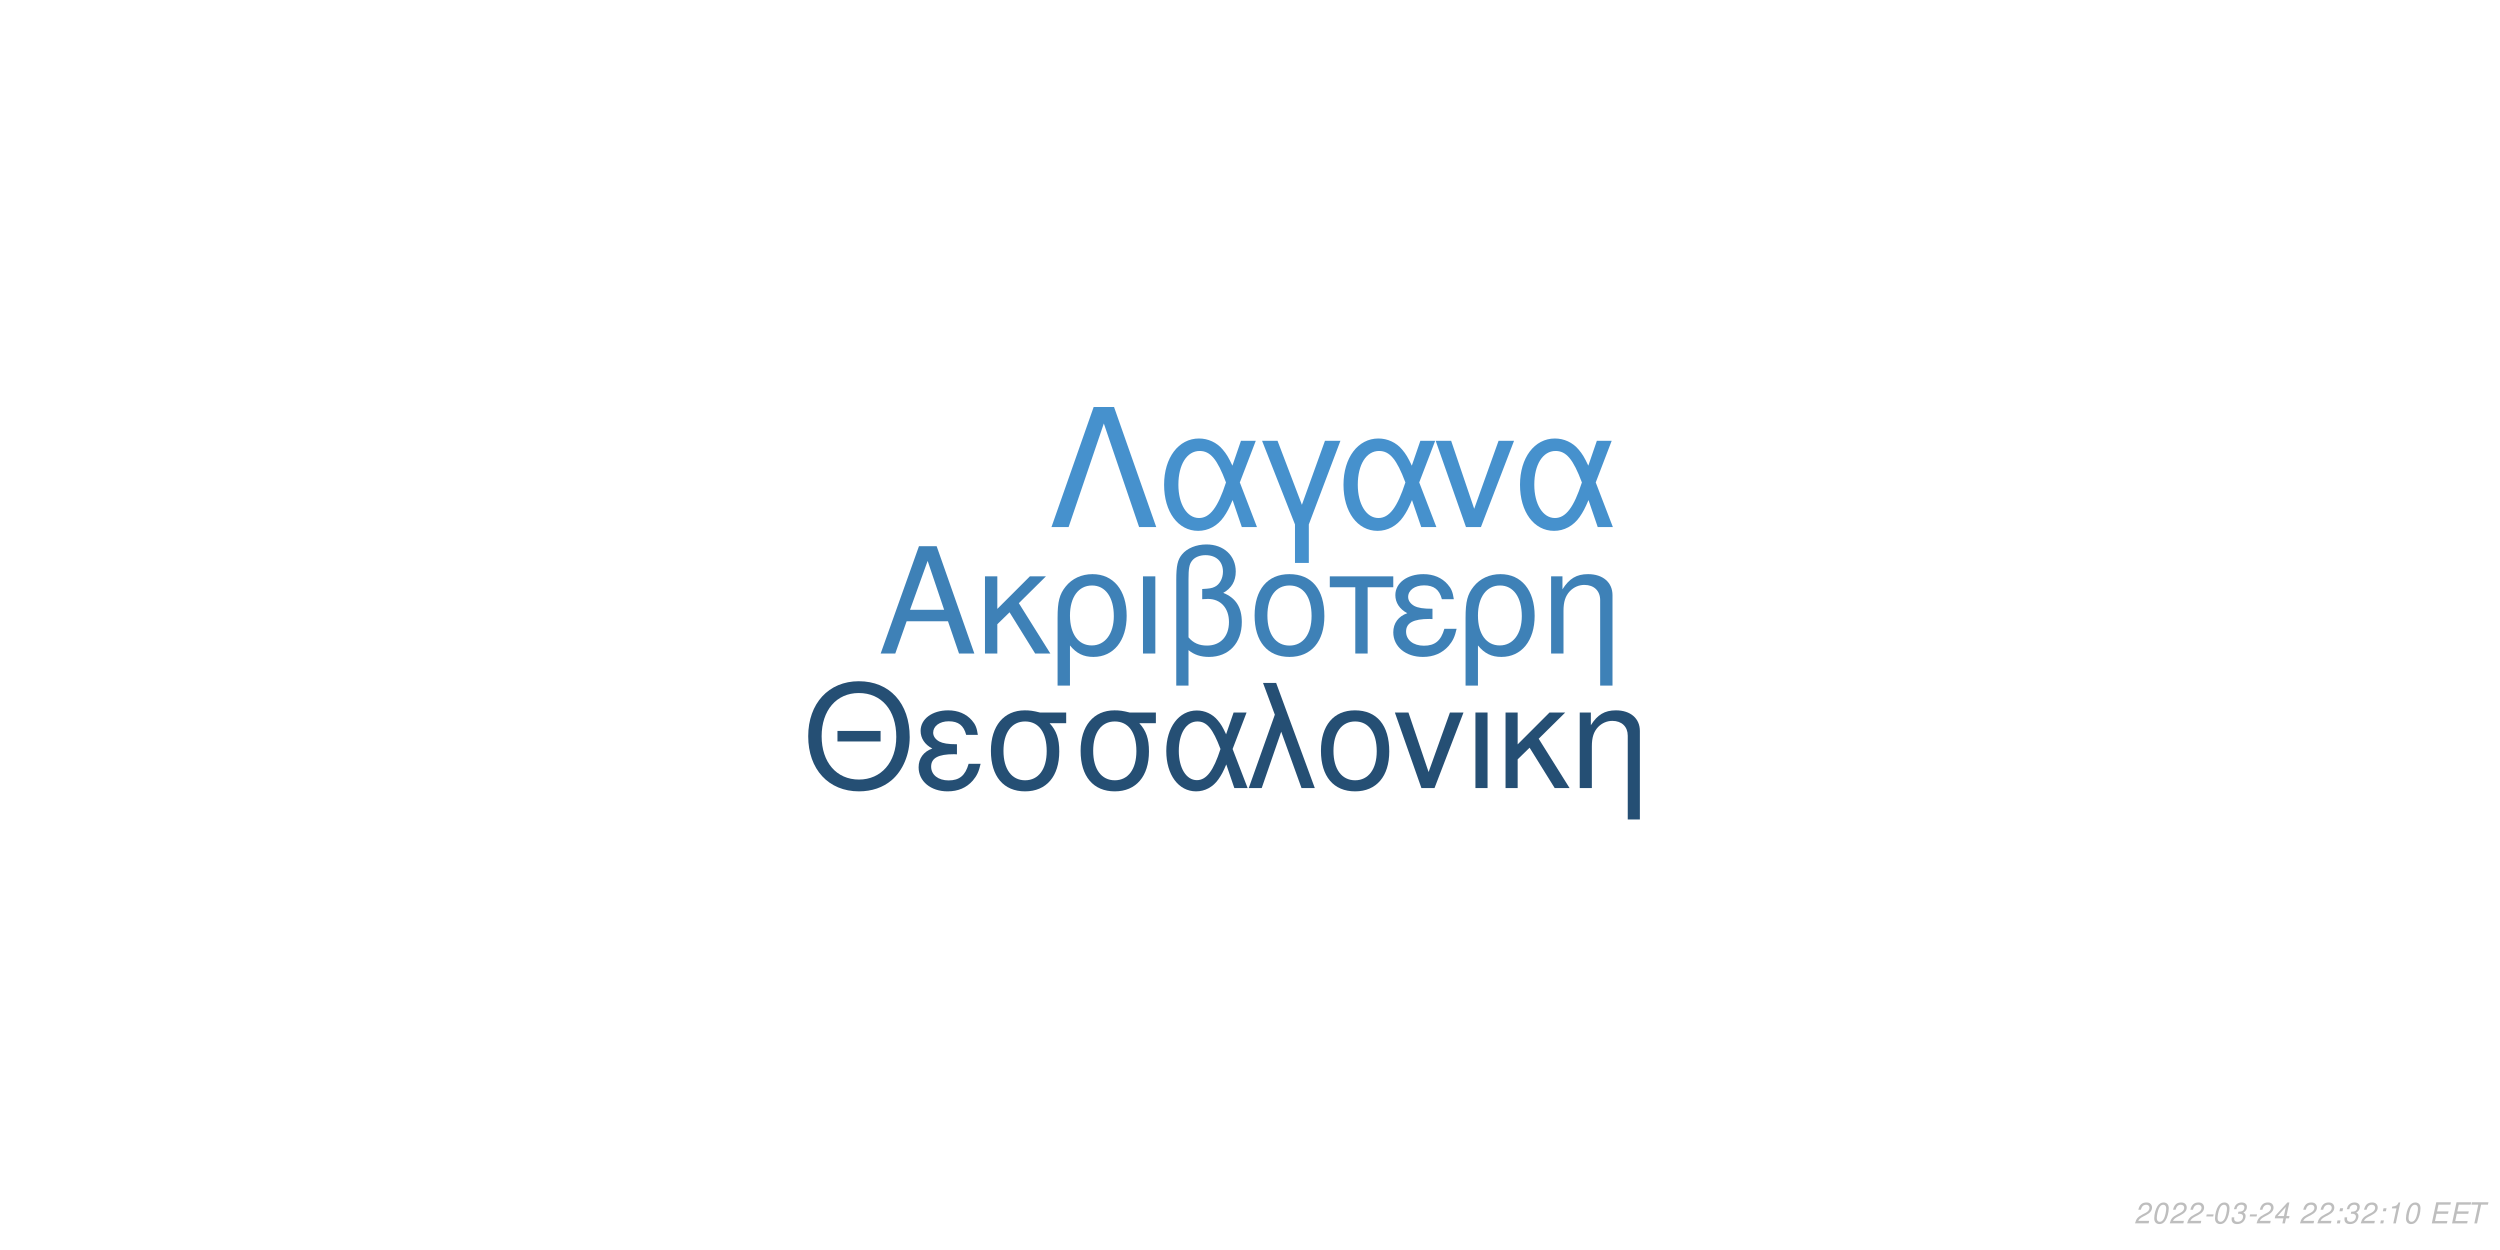
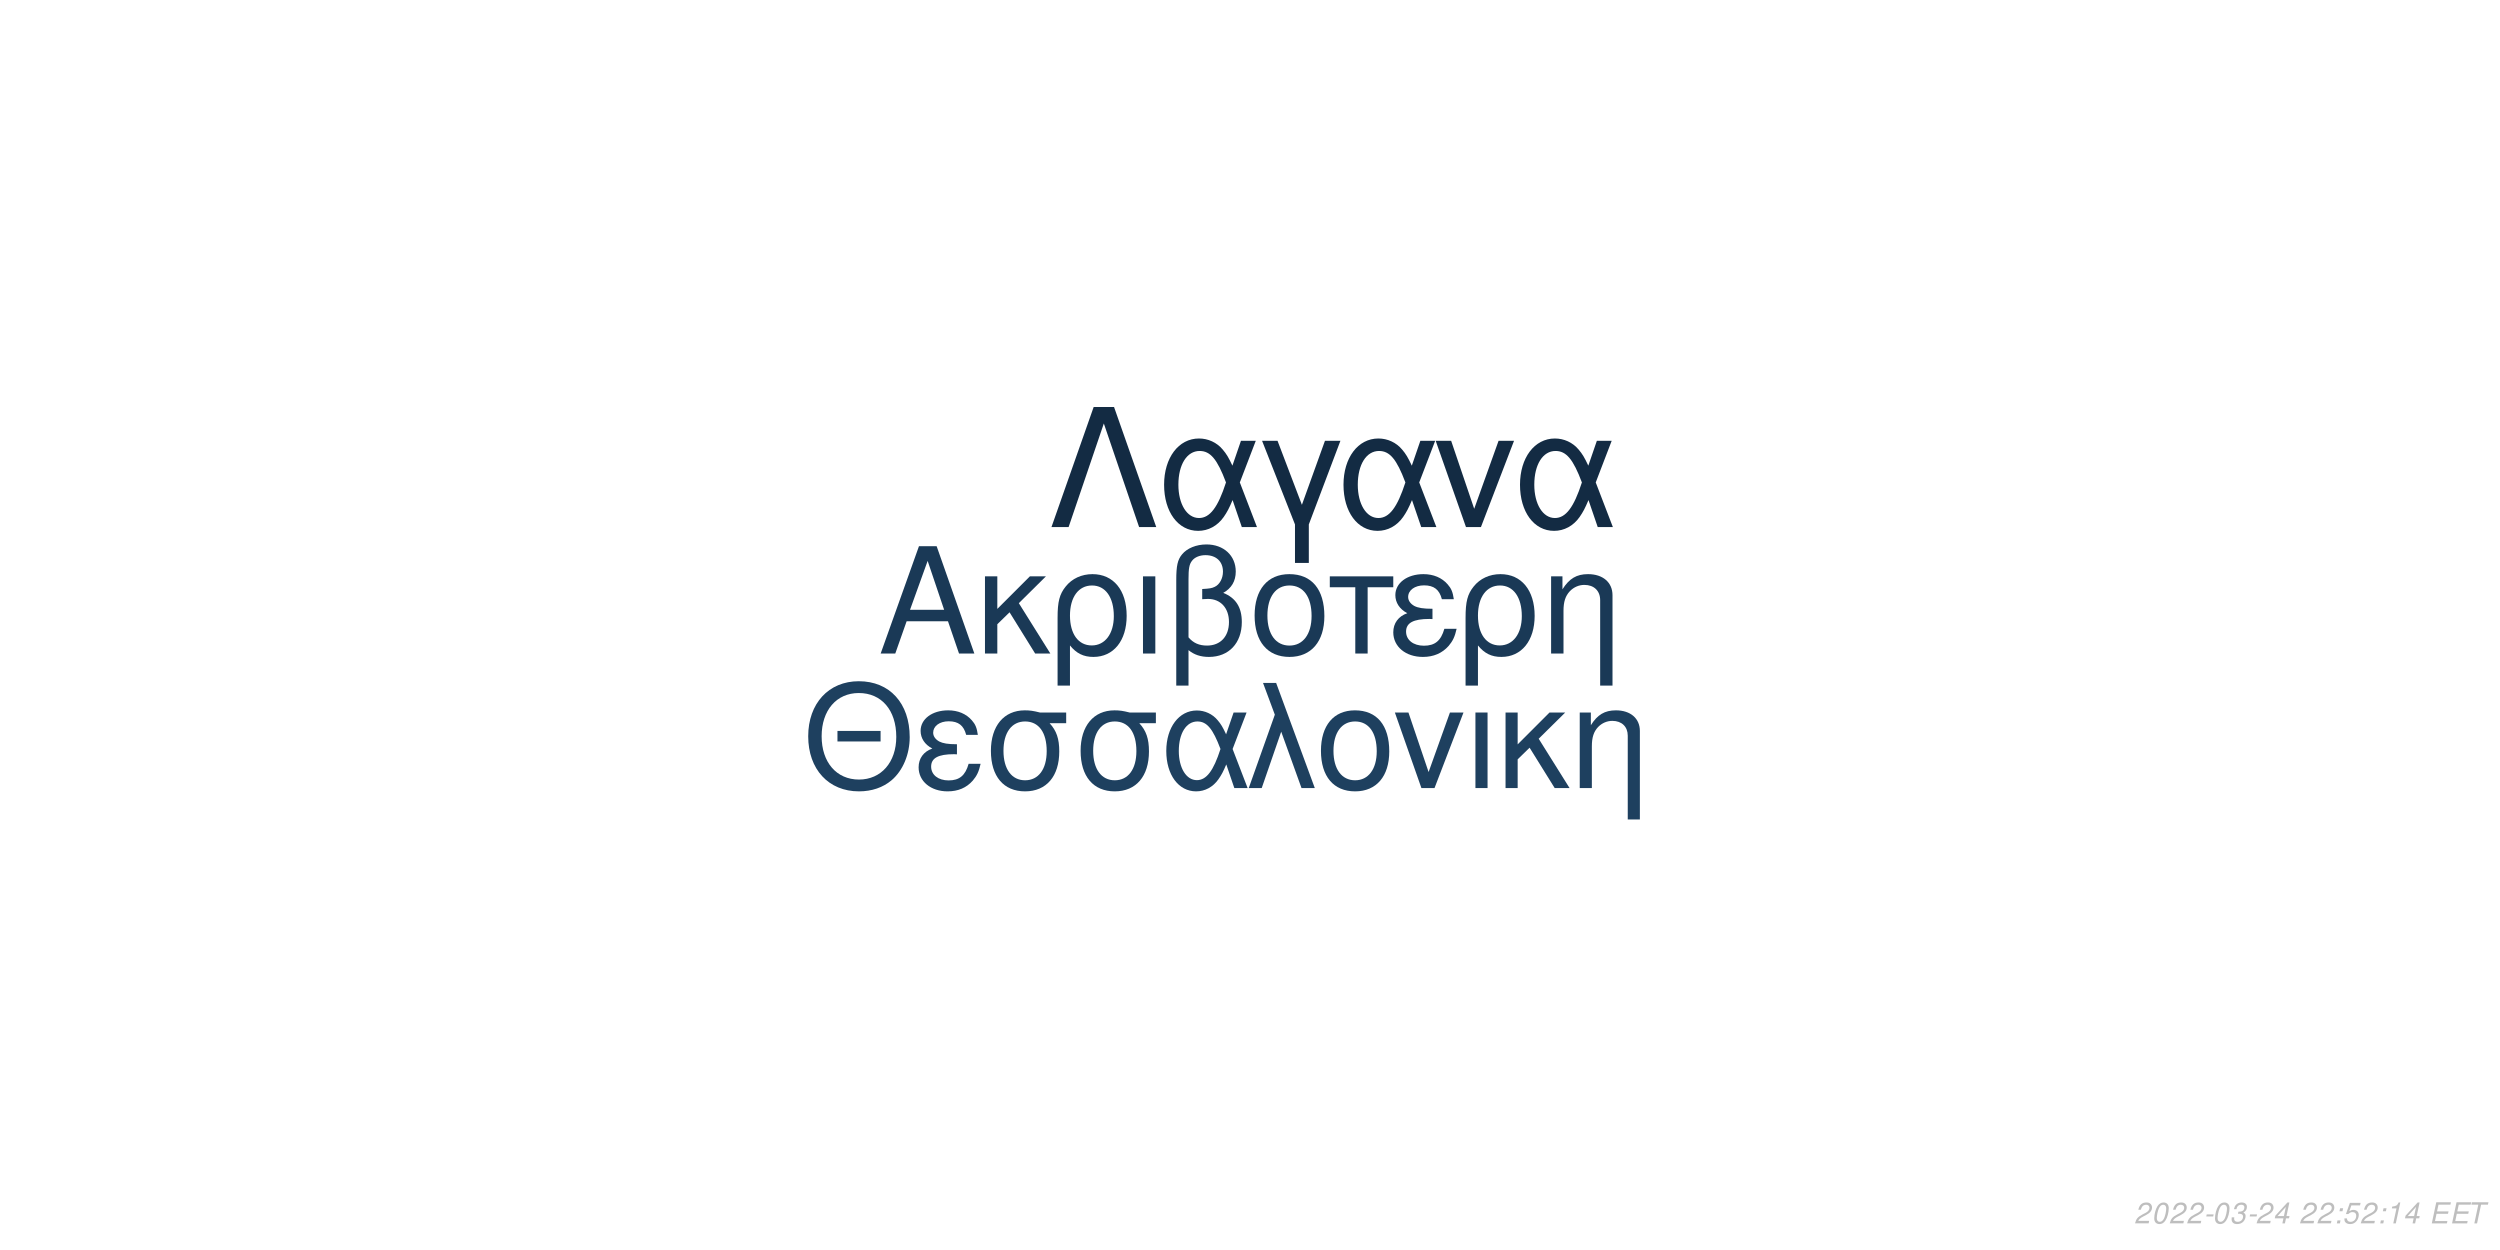
<svg xmlns="http://www.w3.org/2000/svg" xmlns:xlink="http://www.w3.org/1999/xlink" width="864pt" height="432pt" viewBox="0 0 864 432" version="1.1">
  <defs>
    <g>
      <symbol overflow="visible" id="glyph0-0">
        <path style="stroke:none;" d="" />
      </symbol>
      <symbol overflow="visible" id="glyph0-1">
        <path style="stroke:none;" d="M 24.125 -11.141 L 27.938 0 L 33.234 0 L 20.203 -37.094 L 14.094 -37.094 L 0.859 0 L 5.906 0 L 9.828 -11.141 Z M 22.797 -15.109 L 11 -15.109 L 17.094 -32.016 Z M 22.797 -15.109 " />
      </symbol>
      <symbol overflow="visible" id="glyph0-2">
        <path style="stroke:none;" d="M 7.172 -15.422 L 7.172 -26.672 L 2.906 -26.672 L 2.906 0 L 7.172 0 L 7.172 -10.125 L 11.406 -14.25 L 20.25 0 L 25.5 0 L 14.609 -17.406 L 23.969 -26.672 L 18.422 -26.672 Z M 7.172 -15.422 " />
      </symbol>
      <symbol overflow="visible" id="glyph0-3">
        <path style="stroke:none;" d="M 3 11.094 L 7.281 11.094 L 7.281 -2.797 C 9.516 -0.047 11.953 1.172 15.375 1.172 C 22.344 1.172 26.875 -4.422 26.875 -13.031 C 26.875 -21.891 22.297 -27.438 15.062 -27.438 C 11.297 -27.438 7.984 -25.906 5.797 -23.156 C 3.672 -20.516 3 -17.969 3 -12.359 Z M 14.906 -23.516 C 19.547 -23.516 22.438 -19.438 22.438 -12.922 C 22.438 -6.812 19.391 -2.797 14.812 -2.797 C 10.172 -2.797 7.281 -6.766 7.281 -13.125 C 7.281 -19.484 10.234 -23.516 14.906 -23.516 Z M 14.906 -23.516 " />
      </symbol>
      <symbol overflow="visible" id="glyph0-4">
        <path style="stroke:none;" d="M 3.516 0 L 7.781 0 L 7.781 -26.672 L 3.516 -26.672 Z M 3.516 0 " />
      </symbol>
      <symbol overflow="visible" id="glyph0-5">
        <path style="stroke:none;" d="M 4.016 11.094 L 8.25 11.094 L 8.25 -1.172 C 10.172 0.406 12.422 1.172 15.312 1.172 C 22.188 1.172 26.672 -3.609 26.672 -10.891 C 26.672 -15.984 24.578 -19.234 20.25 -20.969 C 23.109 -22.547 24.578 -25.031 24.578 -28.344 C 24.578 -33.844 20.406 -37.703 14.453 -37.703 C 10.938 -37.703 7.734 -36.391 6 -34.25 C 4.484 -32.422 4.016 -30.328 4.016 -25.391 Z M 8.25 -25.656 C 8.25 -29.359 8.5 -30.844 9.469 -32.062 C 10.375 -33.281 12.156 -34 14.094 -34 C 17.812 -34 20.156 -31.812 20.156 -28.297 C 20.156 -25.953 18.984 -23.812 17.297 -23.047 C 16.281 -22.547 15.469 -22.438 12.984 -22.297 L 12.984 -18.781 C 13.734 -18.828 14.344 -18.875 14.969 -18.875 C 19.344 -18.875 22.234 -15.719 22.234 -10.891 C 22.234 -5.906 19.281 -2.75 14.656 -2.75 C 11.953 -2.75 9.922 -3.609 8.25 -5.594 Z M 8.25 -25.656 " />
      </symbol>
      <symbol overflow="visible" id="glyph0-6">
        <path style="stroke:none;" d="M 14.094 -27.438 C 6.562 -27.438 2.094 -22.094 2.094 -13.125 C 2.094 -4.125 6.562 1.172 14.141 1.172 C 21.672 1.172 26.203 -4.172 26.203 -12.922 C 26.203 -22.188 21.828 -27.438 14.094 -27.438 Z M 14.141 -23.516 C 18.938 -23.516 21.781 -19.594 21.781 -12.984 C 21.781 -6.672 18.828 -2.75 14.141 -2.75 C 9.422 -2.75 6.516 -6.672 6.516 -13.125 C 6.516 -19.594 9.422 -23.516 14.141 -23.516 Z M 14.141 -23.516 " />
      </symbol>
      <symbol overflow="visible" id="glyph0-7">
        <path style="stroke:none;" d="M 7.891 0 L 12.156 0 L 12.156 -22.906 L 21.016 -22.906 L 21.016 -26.672 L -0.922 -26.672 L -0.922 -22.906 L 7.891 -22.906 Z M 7.891 0 " />
      </symbol>
      <symbol overflow="visible" id="glyph0-8">
        <path style="stroke:none;" d="M 14.562 -15.469 C 11.344 -15.469 9.562 -15.781 8.297 -16.438 C 6.922 -17.203 6.156 -18.328 6.156 -19.547 C 6.156 -21.891 8.453 -23.562 11.656 -23.562 C 15.062 -23.562 16.953 -22.094 17.812 -18.781 L 21.938 -18.781 C 21.578 -21.266 21.062 -22.5 19.797 -23.922 C 17.812 -26.203 14.906 -27.438 11.453 -27.438 C 5.797 -27.438 1.734 -24.375 1.734 -20.203 C 1.734 -17.609 3.156 -15.375 5.859 -13.938 C 2.797 -12.875 1.016 -10.484 1.016 -7.328 C 1.016 -2.391 5.297 1.172 11.25 1.172 C 14.969 1.172 17.906 -0.109 20.156 -2.641 C 21.578 -4.328 22.297 -5.797 22.906 -8.547 L 18.672 -8.547 C 17.5 -4.422 15.422 -2.703 11.609 -2.703 C 7.938 -2.703 5.438 -4.688 5.438 -7.578 C 5.438 -10.578 7.938 -11.953 13.484 -11.953 C 13.641 -11.953 14.094 -11.953 14.562 -11.906 Z M 14.562 -15.469 " />
      </symbol>
      <symbol overflow="visible" id="glyph0-9">
        <path style="stroke:none;" d="M 3.562 -26.672 L 3.562 0 L 7.844 0 L 7.844 -14.703 C 7.844 -17.906 8.5 -19.891 10.031 -21.531 C 11.406 -22.953 13.188 -23.719 15.062 -23.719 C 18.375 -23.719 20.516 -21.672 20.516 -18.469 L 20.516 11.094 L 24.781 11.094 L 24.781 -20.156 C 24.781 -24.578 21.469 -27.438 16.328 -27.438 C 12.359 -27.438 9.828 -25.906 7.484 -22.188 L 7.484 -26.672 Z M 3.562 -26.672 " />
      </symbol>
      <symbol overflow="visible" id="glyph1-0">
        <path style="stroke:none;" d="" />
      </symbol>
      <symbol overflow="visible" id="glyph1-1">
        <path style="stroke:none;" d="M 26.859 -19.734 L 11.953 -19.734 L 11.953 -16.094 L 26.859 -16.094 Z M 19.328 -36.922 C 8.922 -36.922 1.844 -29.25 1.844 -17.891 C 1.844 -6.484 8.875 1.141 19.391 1.141 C 23.812 1.141 27.703 -0.203 30.641 -2.688 C 34.578 -6.031 36.922 -11.656 36.922 -17.594 C 36.922 -29.297 30 -36.922 19.328 -36.922 Z M 19.328 -32.844 C 27.203 -32.844 32.281 -26.906 32.281 -17.688 C 32.281 -8.922 27.062 -2.938 19.391 -2.938 C 11.609 -2.938 6.484 -8.922 6.484 -17.891 C 6.484 -26.859 11.609 -32.844 19.328 -32.844 Z M 19.328 -32.844 " />
      </symbol>
      <symbol overflow="visible" id="glyph1-2">
        <path style="stroke:none;" d="M 14.25 -15.141 C 11.109 -15.141 9.375 -15.453 8.125 -16.094 C 6.781 -16.844 6.031 -17.938 6.031 -19.141 C 6.031 -21.422 8.266 -23.078 11.406 -23.078 C 14.75 -23.078 16.594 -21.625 17.438 -18.391 L 21.469 -18.391 C 21.125 -20.828 20.625 -22.031 19.391 -23.422 C 17.438 -25.656 14.594 -26.859 11.219 -26.859 C 5.688 -26.859 1.688 -23.875 1.688 -19.781 C 1.688 -17.234 3.094 -15.047 5.734 -13.656 C 2.734 -12.609 1 -10.266 1 -7.172 C 1 -2.344 5.188 1.141 11.016 1.141 C 14.656 1.141 17.547 -0.094 19.734 -2.594 C 21.125 -4.234 21.828 -5.688 22.422 -8.375 L 18.281 -8.375 C 17.141 -4.328 15.094 -2.641 11.359 -2.641 C 7.766 -2.641 5.328 -4.578 5.328 -7.422 C 5.328 -10.359 7.766 -11.703 13.203 -11.703 C 13.359 -11.703 13.797 -11.703 14.25 -11.656 Z M 14.25 -15.141 " />
      </symbol>
      <symbol overflow="visible" id="glyph1-3">
        <path style="stroke:none;" d="M 29 -26.109 L 19.938 -26.109 C 17.594 -26.703 16.438 -26.859 14.703 -26.859 C 7.469 -26.859 2.984 -21.469 2.984 -12.859 C 2.984 -4.031 7.375 1.141 14.797 1.141 C 22.172 1.141 26.609 -4.078 26.609 -12.656 C 26.609 -17.047 25.656 -19.828 23.266 -22.422 L 29 -22.422 Z M 14.797 -23.016 C 19.531 -23.016 22.266 -19.234 22.266 -12.75 C 22.266 -6.531 19.438 -2.688 14.797 -2.688 C 10.172 -2.688 7.328 -6.531 7.328 -12.859 C 7.328 -19.188 10.172 -23.016 14.797 -23.016 Z M 14.797 -23.016 " />
      </symbol>
      <symbol overflow="visible" id="glyph1-4">
        <path style="stroke:none;" d="M 29.344 -26.109 L 24.859 -26.109 L 22.266 -18.578 C 21.125 -21.031 20.484 -22.125 19.328 -23.469 C 17.547 -25.609 14.906 -26.812 12.156 -26.812 C 5.984 -26.812 1.594 -20.984 1.594 -12.812 C 1.594 -4.578 5.828 1.141 11.906 1.141 C 14.953 1.141 17.734 -0.344 19.625 -3.047 C 20.672 -4.531 21.281 -5.688 22.328 -8.172 L 25.109 0 L 29.703 0 L 24.516 -13.5 Z M 20.328 -13.5 C 17.891 -5.922 15.453 -2.734 12.156 -2.734 C 8.516 -2.734 5.922 -6.922 5.922 -12.812 C 5.922 -18.938 8.516 -23.016 12.359 -23.016 C 15.594 -23.016 17.688 -20.531 20.328 -13.5 Z M 20.328 -13.5 " />
      </symbol>
      <symbol overflow="visible" id="glyph1-5">
        <path style="stroke:none;" d="M 1.094 0 L 5.578 0 L 12.312 -19.484 L 19.328 0 L 23.922 0 L 10.562 -36.328 L 6.031 -36.328 L 10.109 -25.359 Z M 1.094 0 " />
      </symbol>
      <symbol overflow="visible" id="glyph1-6">
        <path style="stroke:none;" d="M 13.797 -26.859 C 6.422 -26.859 2.047 -21.625 2.047 -12.859 C 2.047 -4.031 6.422 1.141 13.859 1.141 C 21.234 1.141 25.656 -4.078 25.656 -12.656 C 25.656 -21.719 21.375 -26.859 13.797 -26.859 Z M 13.859 -23.016 C 18.531 -23.016 21.328 -19.188 21.328 -12.703 C 21.328 -6.531 18.438 -2.688 13.859 -2.688 C 9.219 -2.688 6.375 -6.531 6.375 -12.859 C 6.375 -19.188 9.219 -23.016 13.859 -23.016 Z M 13.859 -23.016 " />
      </symbol>
      <symbol overflow="visible" id="glyph1-7">
        <path style="stroke:none;" d="M 14.297 0 L 24.312 -26.109 L 19.625 -26.109 L 12.25 -5.531 L 5.281 -26.109 L 0.594 -26.109 L 9.766 0 Z M 14.297 0 " />
      </symbol>
      <symbol overflow="visible" id="glyph1-8">
        <path style="stroke:none;" d="M 3.438 0 L 7.625 0 L 7.625 -26.109 L 3.438 -26.109 Z M 3.438 0 " />
      </symbol>
      <symbol overflow="visible" id="glyph1-9">
        <path style="stroke:none;" d="M 7.031 -15.094 L 7.031 -26.109 L 2.844 -26.109 L 2.844 0 L 7.031 0 L 7.031 -9.922 L 11.156 -13.953 L 19.828 0 L 24.969 0 L 14.297 -17.047 L 23.469 -26.109 L 18.031 -26.109 Z M 7.031 -15.094 " />
      </symbol>
      <symbol overflow="visible" id="glyph1-10">
        <path style="stroke:none;" d="M 3.484 -26.109 L 3.484 0 L 7.672 0 L 7.672 -14.406 C 7.672 -17.547 8.328 -19.484 9.812 -21.078 C 11.156 -22.469 12.906 -23.219 14.75 -23.219 C 17.984 -23.219 20.078 -21.234 20.078 -18.094 L 20.078 10.859 L 24.266 10.859 L 24.266 -19.734 C 24.266 -24.062 21.031 -26.859 16 -26.859 C 12.109 -26.859 9.609 -25.359 7.328 -21.719 L 7.328 -26.109 Z M 3.484 -26.109 " />
      </symbol>
      <symbol overflow="visible" id="glyph2-0">
        <path style="stroke:none;" d="" />
      </symbol>
      <symbol overflow="visible" id="glyph2-1">
        <path style="stroke:none;" d="M 22.531 -41.484 L 15.484 -41.484 L 0.906 0 L 6.828 0 L 19 -35.797 L 31.188 0 L 37.109 0 Z M 22.531 -41.484 " />
      </symbol>
      <symbol overflow="visible" id="glyph2-2">
        <path style="stroke:none;" d="M 33.516 -29.812 L 28.391 -29.812 L 25.438 -21.219 C 24.125 -24.016 23.391 -25.266 22.078 -26.797 C 20.031 -29.25 17.016 -30.609 13.891 -30.609 C 6.828 -30.609 1.828 -23.953 1.828 -14.625 C 1.828 -5.234 6.656 1.312 13.594 1.312 C 17.078 1.312 20.266 -0.391 22.422 -3.469 C 23.609 -5.172 24.297 -6.484 25.5 -9.328 L 28.688 0 L 33.922 0 L 28 -15.422 Z M 23.219 -15.422 C 20.422 -6.766 17.641 -3.125 13.891 -3.125 C 9.734 -3.125 6.766 -7.906 6.766 -14.625 C 6.766 -21.625 9.734 -26.297 14.109 -26.297 C 17.812 -26.297 20.203 -23.453 23.219 -15.422 Z M 23.219 -15.422 " />
      </symbol>
      <symbol overflow="visible" id="glyph2-3">
        <path style="stroke:none;" d="M 12.062 12.406 L 16.844 12.406 L 16.844 -0.906 L 27.766 -29.812 L 22.422 -29.812 L 14.453 -7.688 L 6.031 -29.812 L 0.688 -29.812 L 12.062 -0.906 Z M 12.062 12.406 " />
      </symbol>
      <symbol overflow="visible" id="glyph2-4">
        <path style="stroke:none;" d="M 16.328 0 L 27.766 -29.812 L 22.422 -29.812 L 14 -6.312 L 6.031 -29.812 L 0.688 -29.812 L 11.156 0 Z M 16.328 0 " />
      </symbol>
      <symbol overflow="visible" id="glyph3-0">
        <path style="stroke:none;" d="" />
      </symbol>
      <symbol overflow="visible" id="glyph3-1">
        <path style="stroke:none;" d="M 5.234 -0.875 L 1.469 -0.875 C 1.641 -1.375 2.203 -1.891 3.109 -2.344 L 4.234 -2.938 C 5.562 -3.625 6.219 -4.469 6.219 -5.484 C 6.219 -5.938 6.062 -6.359 5.797 -6.656 C 5.469 -7.047 4.984 -7.234 4.312 -7.234 C 2.766 -7.234 1.891 -6.453 1.484 -4.734 L 2.375 -4.734 C 2.484 -5.188 2.609 -5.484 2.797 -5.75 C 3.094 -6.203 3.609 -6.453 4.188 -6.453 C 4.891 -6.453 5.344 -6.031 5.344 -5.375 C 5.344 -4.703 4.859 -4.094 4.016 -3.656 L 2.984 -3.125 C 1.234 -2.188 0.797 -1.656 0.344 -0.016 L 5.047 -0.016 Z M 5.234 -0.875 " />
      </symbol>
      <symbol overflow="visible" id="glyph3-2">
        <path style="stroke:none;" d="M 4.203 -7.234 C 3.375 -7.234 2.688 -6.812 2.125 -5.984 C 1.484 -5.047 0.984 -3.188 0.984 -1.734 C 0.984 -1.109 1.172 -0.562 1.484 -0.266 C 1.797 0.047 2.281 0.234 2.766 0.234 C 3.625 0.234 4.281 -0.156 4.859 -1.016 C 5.516 -1.953 6 -3.797 6 -5.266 C 6 -6.5 5.328 -7.234 4.203 -7.234 Z M 4.094 -6.453 C 4.734 -6.453 5.125 -5.984 5.125 -5.156 C 5.125 -4.203 4.781 -2.625 4.406 -1.812 C 3.984 -0.938 3.516 -0.547 2.875 -0.547 C 2.25 -0.547 1.875 -1.031 1.875 -1.828 C 1.875 -2.797 2.203 -4.344 2.594 -5.203 C 2.984 -6.047 3.453 -6.453 4.094 -6.453 Z M 4.094 -6.453 " />
      </symbol>
      <symbol overflow="visible" id="glyph3-3">
        <path style="stroke:none;" d="M 3.516 -3.125 L 1.125 -3.125 L 0.969 -2.406 L 3.359 -2.406 Z M 3.516 -3.125 " />
      </symbol>
      <symbol overflow="visible" id="glyph3-4">
        <path style="stroke:none;" d="M 2.922 -3.312 C 3.125 -3.344 3.234 -3.344 3.375 -3.344 C 4.203 -3.344 4.688 -3 4.688 -2.406 C 4.688 -1.312 3.906 -0.547 2.781 -0.547 C 2.047 -0.547 1.594 -0.938 1.594 -1.562 C 1.594 -1.719 1.609 -1.844 1.656 -2.094 L 0.766 -2.094 C 0.734 -1.797 0.719 -1.641 0.719 -1.469 C 0.719 -0.375 1.406 0.234 2.641 0.234 C 3.547 0.234 4.297 -0.078 4.812 -0.656 C 5.266 -1.156 5.562 -1.875 5.562 -2.547 C 5.562 -3.125 5.344 -3.453 4.797 -3.734 C 5.641 -4.234 6.016 -4.844 6.016 -5.734 C 6.016 -6.656 5.312 -7.234 4.203 -7.234 C 3.375 -7.234 2.672 -6.938 2.188 -6.375 C 1.891 -6.031 1.703 -5.641 1.516 -4.906 L 2.391 -4.906 C 2.5 -5.359 2.594 -5.594 2.734 -5.812 C 3.047 -6.234 3.516 -6.453 4.078 -6.453 C 4.734 -6.453 5.141 -6.125 5.141 -5.578 C 5.141 -5.188 5.016 -4.797 4.797 -4.547 C 4.516 -4.234 4 -4.062 3.266 -4.062 L 3.078 -4.062 Z M 2.922 -3.312 " />
      </symbol>
      <symbol overflow="visible" id="glyph3-5">
        <path style="stroke:none;" d="M 3.625 -1.75 L 3.266 0 L 4.141 0 L 4.516 -1.75 L 5.562 -1.75 L 5.734 -2.531 L 4.688 -2.531 L 5.688 -7.234 L 5.016 -7.234 L 0.844 -2.672 L 0.641 -1.75 Z M 3.797 -2.531 L 1.594 -2.531 L 4.469 -5.703 Z M 3.797 -2.531 " />
      </symbol>
      <symbol overflow="visible" id="glyph3-6">
        <path style="stroke:none;" d="" />
      </symbol>
      <symbol overflow="visible" id="glyph3-7">
        <path style="stroke:none;" d="M 2.359 -1.031 L 1.312 -1.031 L 1.094 0 L 2.141 0 Z M 3.266 -5.234 L 2.219 -5.234 L 2 -4.203 L 3.047 -4.203 Z M 3.266 -5.234 " />
      </symbol>
      <symbol overflow="visible" id="glyph3-8">
+         <path style="stroke:none;" d="M 6.297 -7.094 L 2.594 -7.094 L 1.234 -3.234 L 2.047 -3.234 C 2.656 -3.766 2.938 -3.906 3.531 -3.906 C 4.328 -3.906 4.797 -3.453 4.797 -2.688 C 4.797 -1.438 3.969 -0.547 2.828 -0.547 C 2.031 -0.547 1.609 -0.938 1.578 -1.734 L 0.703 -1.734 L 0.703 -1.516 C 0.703 -0.938 0.844 -0.547 1.188 -0.266 C 1.562 0.062 2.078 0.234 2.703 0.234 C 3.656 0.234 4.391 -0.156 4.984 -0.922 C 5.422 -1.5 5.672 -2.234 5.672 -2.953 C 5.672 -4 4.938 -4.672 3.812 -4.672 C 3.328 -4.672 2.906 -4.547 2.406 -4.234 L 3.109 -6.219 L 6.109 -6.219 Z M 6.297 -7.094 " />
+       </symbol>
+       <symbol overflow="visible" id="glyph3-9">
        <path style="stroke:none;" d="M 3.703 -5.188 L 2.594 0 L 3.469 0 L 5.016 -7.234 L 4.438 -7.234 C 3.906 -6.156 3.688 -6.016 2.234 -5.812 L 2.109 -5.188 Z M 3.703 -5.188 " />
      </symbol>
-       <symbol overflow="visible" id="glyph3-9">
+       <symbol overflow="visible" id="glyph3-10">
        <path style="stroke:none;" d="M 2.547 -3.312 L 6.5 -3.312 L 6.688 -4.141 L 2.719 -4.141 L 3.219 -6.469 L 7.344 -6.469 L 7.516 -7.297 L 2.453 -7.297 L 0.906 0 L 6.125 0 L 6.297 -0.812 L 2.016 -0.812 Z M 2.547 -3.312 " />
      </symbol>
-       <symbol overflow="visible" id="glyph3-10">
+       <symbol overflow="visible" id="glyph3-11">
        <path style="stroke:none;" d="M 4.938 -6.469 L 7.312 -6.469 L 7.484 -7.297 L 1.75 -7.297 L 1.578 -6.469 L 3.984 -6.469 L 2.609 0 L 3.547 0 Z M 4.938 -6.469 " />
      </symbol>
    </g>
  </defs>
  <g id="surface1">
    <rect x="0" y="0" width="864" height="432" style="fill:rgb(100%,100%,100%);fill-opacity:1;stroke:none;" />
-     <g style="fill:rgb(24.314%,50.588%,71.765%);fill-opacity:1;">
+     <g style="fill:rgb(10.196%,22.353%,33.725%);fill-opacity:1;">
      <use xlink:href="#glyph0-1" x="303.5" y="225.861" />
      <use xlink:href="#glyph0-2" x="337.5" y="225.861" />
      <use xlink:href="#glyph0-3" x="362.5" y="225.861" />
      <use xlink:href="#glyph0-4" x="391.5" y="225.861" />
      <use xlink:href="#glyph0-5" x="402.5" y="225.861" />
      <use xlink:href="#glyph0-6" x="431.5" y="225.861" />
      <use xlink:href="#glyph0-7" x="460.5" y="225.861" />
      <use xlink:href="#glyph0-8" x="480.5" y="225.861" />
      <use xlink:href="#glyph0-3" x="503.5" y="225.861" />
      <use xlink:href="#glyph0-9" x="532.5" y="225.861" />
    </g>
-     <g style="fill:rgb(14.51%,30.98%,45.49%);fill-opacity:1;">
+     <g style="fill:rgb(11.765%,25.098%,37.255%);fill-opacity:1;">
      <use xlink:href="#glyph1-1" x="277.473" y="272.354" />
      <use xlink:href="#glyph1-2" x="316.473" y="272.354" />
      <use xlink:href="#glyph1-3" x="339.473" y="272.354" />
      <use xlink:href="#glyph1-3" x="370.473" y="272.354" />
      <use xlink:href="#glyph1-4" x="401.473" y="272.354" />
      <use xlink:href="#glyph1-5" x="430.473" y="272.354" />
      <use xlink:href="#glyph1-6" x="454.473" y="272.354" />
      <use xlink:href="#glyph1-7" x="481.473" y="272.354" />
      <use xlink:href="#glyph1-8" x="506.473" y="272.354" />
      <use xlink:href="#glyph1-9" x="517.473" y="272.354" />
      <use xlink:href="#glyph1-10" x="542.473" y="272.354" />
    </g>
-     <g style="fill:rgb(27.451%,56.863%,80.392%);fill-opacity:1;">
+     <g style="fill:rgb(7.451%,16.863%,26.275%);fill-opacity:1;">
      <use xlink:href="#glyph2-1" x="362.484" y="182.152" />
      <use xlink:href="#glyph2-2" x="400.484" y="182.152" />
      <use xlink:href="#glyph2-3" x="435.484" y="182.152" />
      <use xlink:href="#glyph2-2" x="462.484" y="182.152" />
      <use xlink:href="#glyph2-4" x="495.484" y="182.152" />
      <use xlink:href="#glyph2-2" x="523.484" y="182.152" />
    </g>
    <g style="fill:rgb(74.51%,74.51%,74.51%);fill-opacity:1;">
      <use xlink:href="#glyph3-1" x="737.52" y="422.81" />
      <use xlink:href="#glyph3-2" x="743.52" y="422.81" />
      <use xlink:href="#glyph3-1" x="749.52" y="422.81" />
      <use xlink:href="#glyph3-1" x="755.52" y="422.81" />
      <use xlink:href="#glyph3-3" x="761.52" y="422.81" />
      <use xlink:href="#glyph3-2" x="764.52" y="422.81" />
      <use xlink:href="#glyph3-4" x="770.52" y="422.81" />
      <use xlink:href="#glyph3-3" x="776.52" y="422.81" />
      <use xlink:href="#glyph3-1" x="779.52" y="422.81" />
      <use xlink:href="#glyph3-5" x="785.52" y="422.81" />
      <use xlink:href="#glyph3-6" x="791.52" y="422.81" />
      <use xlink:href="#glyph3-1" x="794.52" y="422.81" />
      <use xlink:href="#glyph3-1" x="800.52" y="422.81" />
      <use xlink:href="#glyph3-7" x="806.52" y="422.81" />
-       <use xlink:href="#glyph3-4" x="809.52" y="422.81" />
+       <use xlink:href="#glyph3-8" x="809.52" y="422.81" />
      <use xlink:href="#glyph3-1" x="815.52" y="422.81" />
      <use xlink:href="#glyph3-7" x="821.52" y="422.81" />
-       <use xlink:href="#glyph3-8" x="824.52" y="422.81" />
-       <use xlink:href="#glyph3-2" x="830.52" y="422.81" />
+       <use xlink:href="#glyph3-9" x="824.52" y="422.81" />
+       <use xlink:href="#glyph3-5" x="830.52" y="422.81" />
      <use xlink:href="#glyph3-6" x="836.52" y="422.81" />
-       <use xlink:href="#glyph3-9" x="839.52" y="422.81" />
-       <use xlink:href="#glyph3-9" x="846.52" y="422.81" />
-       <use xlink:href="#glyph3-10" x="852.52" y="422.81" />
+       <use xlink:href="#glyph3-10" x="839.52" y="422.81" />
+       <use xlink:href="#glyph3-10" x="846.52" y="422.81" />
+       <use xlink:href="#glyph3-11" x="852.52" y="422.81" />
    </g>
  </g>
</svg>
